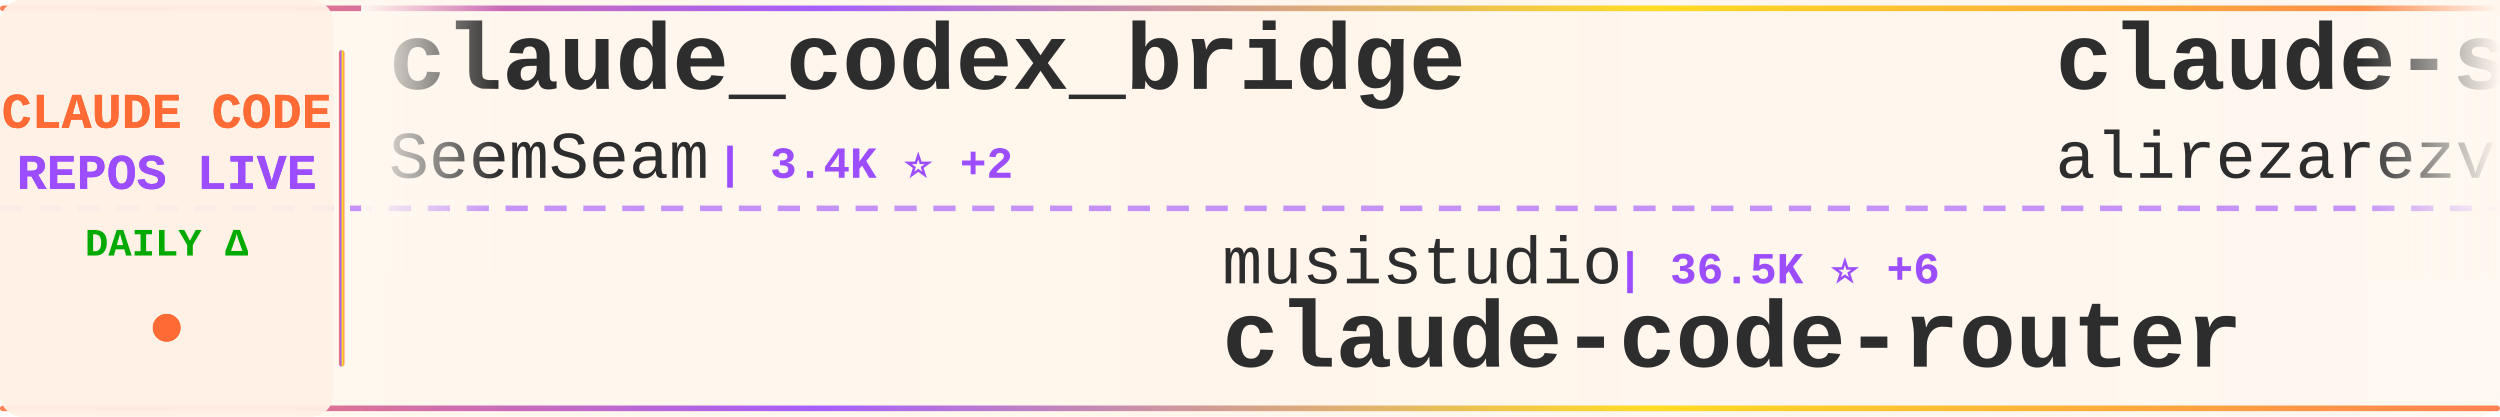
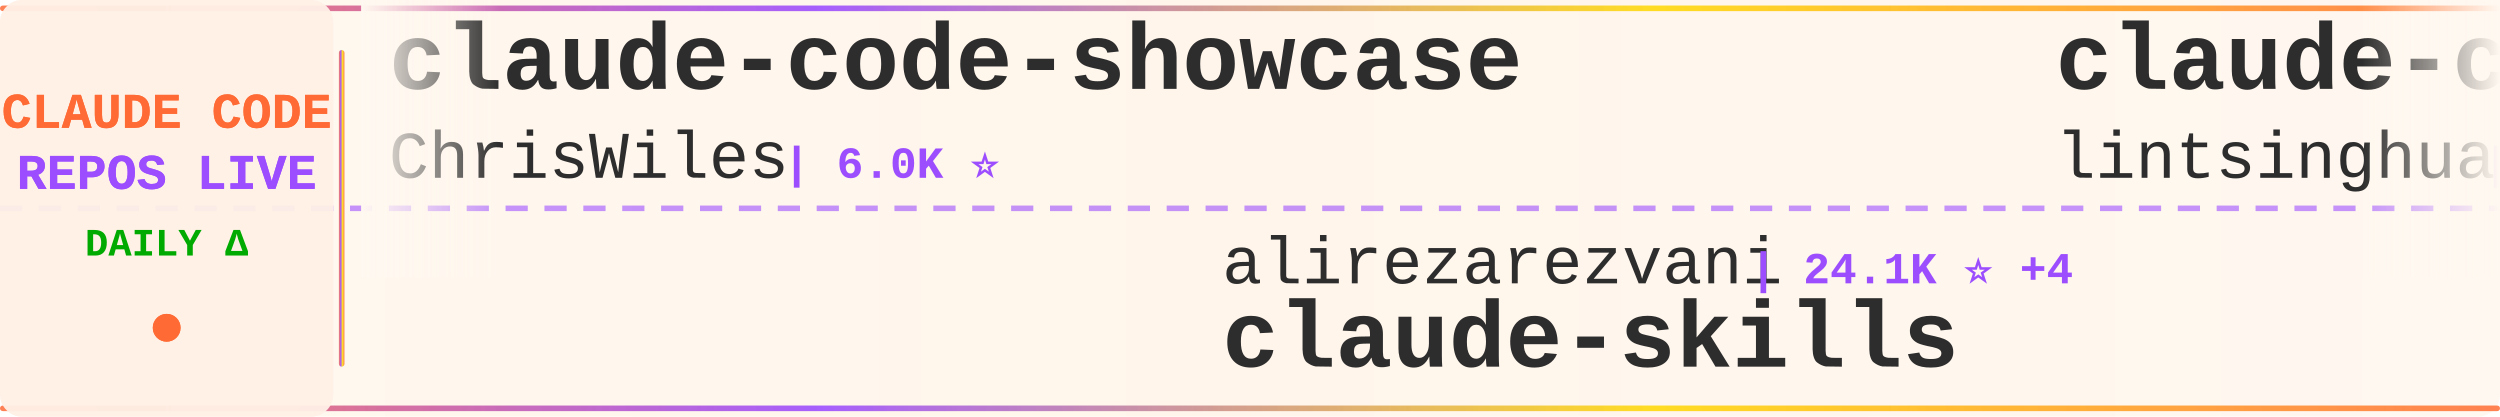
<svg xmlns="http://www.w3.org/2000/svg" width="900" height="150">
  <defs>
    <linearGradient id="tickerBg" x1="0%" y1="0%" x2="100%" y2="0%">
      <stop offset="0%" style="stop-color:#fff8f0;stop-opacity:0.98" />
      <stop offset="50%" style="stop-color:#fff5eb;stop-opacity:1" />
      <stop offset="100%" style="stop-color:#fff8f0;stop-opacity:0.98" />
    </linearGradient>
    <linearGradient id="borderGrad" x1="0%" y1="0%" x2="100%" y2="0%">
      <stop offset="0%" style="stop-color:#FF6B35;stop-opacity:0.85">
        <animate attributeName="stop-opacity" values="0.85;1;0.85" dur="2s" repeatCount="indefinite" />
      </stop>
      <stop offset="33%" style="stop-color:#9C4EFF;stop-opacity:0.9">
        <animate attributeName="stop-opacity" values="0.9;1;0.9" dur="2.2s" repeatCount="indefinite" />
      </stop>
      <stop offset="66%" style="stop-color:#FFD700;stop-opacity:0.85">
        <animate attributeName="stop-opacity" values="0.85;1;0.85" dur="1.8s" repeatCount="indefinite" />
      </stop>
      <stop offset="100%" style="stop-color:#FF6B35;stop-opacity:0.85">
        <animate attributeName="stop-opacity" values="0.85;1;0.85" dur="2s" repeatCount="indefinite" />
      </stop>
    </linearGradient>
    <filter id="textGlow">
      <feGaussianBlur stdDeviation="0.15" result="coloredBlur" />
      <feMerge>
        <feMergeNode in="coloredBlur" />
        <feMergeNode in="SourceGraphic" />
      </feMerge>
    </filter>
    <filter id="metricGlow">
      <feGaussianBlur stdDeviation="0.2" result="coloredBlur" />
      <feMerge>
        <feMergeNode in="coloredBlur" />
        <feMergeNode in="SourceGraphic" />
      </feMerge>
    </filter>
    <linearGradient id="leftFade" x1="0%" y1="0%" x2="100%" y2="0%">
      <stop offset="0%" style="stop-color:#fff8f0;stop-opacity:1" />
      <stop offset="100%" style="stop-color:#fff8f0;stop-opacity:0" />
    </linearGradient>
    <linearGradient id="rightFade" x1="0%" y1="0%" x2="100%" y2="0%">
      <stop offset="0%" style="stop-color:#fff8f0;stop-opacity:0" />
      <stop offset="100%" style="stop-color:#fff8f0;stop-opacity:1" />
    </linearGradient>
  </defs>
  <rect width="900" height="150" fill="url(#tickerBg)" rx="8" />
  <rect x="0" y="2" width="900" height="2" fill="url(#borderGrad)" rx="1" />
  <rect x="0" y="146" width="900" height="2" fill="url(#borderGrad)" rx="1" />
  <line x1="0" y1="75" x2="900" y2="75" stroke="#9C4EFF" stroke-width="2" stroke-dasharray="8 6" opacity="0.6" />
  <rect x="0" y="0" width="120" height="150" fill="#fff0e6" opacity="0.95" rx="8" />
  <text x="60" y="46" font-family="'Courier New', monospace" font-size="18" font-weight="bold" fill="#FF6B35" text-anchor="middle" filter="url(#textGlow)">
    CLAUDE CODE
  </text>
  <text x="60" y="68" font-family="'Courier New', monospace" font-size="18" font-weight="bold" fill="#9C4EFF" text-anchor="middle" filter="url(#textGlow)">
    REPOS LIVE
  </text>
  <text x="60" y="92" font-family="'Courier New', monospace" font-size="14" font-weight="bold" fill="#00aa00" text-anchor="middle">
    DAILY Δ
  </text>
  <circle cx="60" cy="118" r="5" fill="#FF6B35" filter="url(#metricGlow)">
    <animate attributeName="r" values="4;6;4" dur="1.5s" repeatCount="indefinite" />
    <animate attributeName="opacity" values="0.6;1;0.6" dur="1.5s" repeatCount="indefinite" />
  </circle>
  <rect x="122" y="18" width="2" height="114" fill="url(#borderGrad)" rx="1" />
  <clipPath id="tickerClip">
    <rect x="130" y="0" width="770" height="150" />
  </clipPath>
  <g clip-path="url(#tickerClip)">
    <g id="tickerItems">
      <animateTransform attributeName="transform" attributeType="XML" type="translate" from="0 0" to="-3000 0" dur="54s" repeatCount="indefinite" />
      <g transform="translate(0, 0)">
-         <text x="140" y="32" font-family="'Courier New', monospace" font-size="34" font-weight="bold" fill="#2d2d2d">claude_codex_bridge</text>
-         <text x="140" y="64" font-family="'Courier New', monospace" font-size="24" font-weight="normal" fill="#2d2d2d" opacity="1.0">SeemSeam</text>
-         <text x="258" y="64" font-family="'Courier New', monospace" font-size="16" font-weight="bold" fill="#9C4EFF"> | 3.4K ⭐ +2</text>
+         <text x="140" y="32" font-family="'Courier New', monospace" font-size="34" font-weight="bold" fill="#2d2d2d">claude-code-showcase</text>
+         <text x="140" y="64" font-family="'Courier New', monospace" font-size="24" font-weight="normal" fill="#2d2d2d" opacity="1.0">ChrisWiles</text>
+         <text x="282" y="64" font-family="'Courier New', monospace" font-size="16" font-weight="bold" fill="#9C4EFF"> | 6.0K ⭐</text>
      </g>
      <g transform="translate(300, 0)">
-         <text x="140" y="102" font-family="'Courier New', monospace" font-size="24" font-weight="normal" fill="#2d2d2d" opacity="1.0">musistudio</text>
-         <text x="282" y="102" font-family="'Courier New', monospace" font-size="16" font-weight="bold" fill="#9C4EFF"> | 36.5K ⭐ +6</text>
-         <text x="140" y="132" font-family="'Courier New', monospace" font-size="34" font-weight="bold" fill="#2d2d2d">claude-code-router</text>
+         <text x="140" y="102" font-family="'Courier New', monospace" font-size="24" font-weight="normal" fill="#2d2d2d" opacity="1.0">alirezarezvani</text>
+         <text x="330" y="102" font-family="'Courier New', monospace" font-size="16" font-weight="bold" fill="#9C4EFF"> | 24.1K ⭐ +4</text>
+         <text x="140" y="132" font-family="'Courier New', monospace" font-size="34" font-weight="bold" fill="#2d2d2d">claude-skills</text>
      </g>
      <g transform="translate(600, 0)">
-         <text x="140" y="32" font-family="'Courier New', monospace" font-size="34" font-weight="bold" fill="#2d2d2d">claude-skills</text>
-         <text x="140" y="64" font-family="'Courier New', monospace" font-size="24" font-weight="normal" fill="#2d2d2d" opacity="1.0">alirezarezvani</text>
-         <text x="330" y="64" font-family="'Courier New', monospace" font-size="16" font-weight="bold" fill="#9C4EFF"> | 24.1K ⭐ +5</text>
+         <text x="140" y="32" font-family="'Courier New', monospace" font-size="34" font-weight="bold" fill="#2d2d2d">claude-code-book</text>
+         <text x="140" y="64" font-family="'Courier New', monospace" font-size="24" font-weight="normal" fill="#2d2d2d" opacity="1.0">lintsinghua</text>
+         <text x="294" y="64" font-family="'Courier New', monospace" font-size="16" font-weight="bold" fill="#9C4EFF"> | 4.1K ⭐ +1</text>
      </g>
      <g transform="translate(900, 0)">
-         <text x="140" y="102" font-family="'Courier New', monospace" font-size="24" font-weight="normal" fill="#2d2d2d" opacity="1.0">anthropics</text>
-         <text x="282" y="102" font-family="'Courier New', monospace" font-size="16" font-weight="bold" fill="#9C4EFF"> | 8.6K ⭐ +3</text>
-         <text x="140" y="132" font-family="'Courier New', monospace" font-size="34" font-weight="bold" fill="#2d2d2d">claude-code-action</text>
+         <text x="140" y="102" font-family="'Courier New', monospace" font-size="24" font-weight="normal" fill="#2d2d2d" opacity="1.0">Maciek-roboblog</text>
+         <text x="342" y="102" font-family="'Courier New', monospace" font-size="16" font-weight="bold" fill="#9C4EFF"> | 8.6K ⭐</text>
+         <text x="140" y="132" font-family="'Courier New', monospace" font-size="34" font-weight="bold" fill="#2d2d2d">Claude-Code-Usage-Monito...</text>
      </g>
      <g transform="translate(1200, 0)">
-         <text x="140" y="32" font-family="'Courier New', monospace" font-size="34" font-weight="bold" fill="#2d2d2d">claude-code-source-code-...</text>
-         <text x="140" y="64" font-family="'Courier New', monospace" font-size="24" font-weight="normal" fill="#2d2d2d" opacity="1.0">ghuntley</text>
-         <text x="258" y="64" font-family="'Courier New', monospace" font-size="16" font-weight="bold" fill="#9C4EFF"> | 987 ⭐</text>
+         <text x="140" y="32" font-family="'Courier New', monospace" font-size="34" font-weight="bold" fill="#2d2d2d">claude-code-engineering</text>
+         <text x="140" y="64" font-family="'Courier New', monospace" font-size="24" font-weight="normal" fill="#2d2d2d" opacity="1.0">huangjia2019</text>
+         <text x="306" y="64" font-family="'Courier New', monospace" font-size="16" font-weight="bold" fill="#9C4EFF"> | 1.1K ⭐</text>
      </g>
      <g transform="translate(1500, 0)">
-         <text x="140" y="102" font-family="'Courier New', monospace" font-size="24" font-weight="normal" fill="#2d2d2d" opacity="1.0">frankbria</text>
-         <text x="270" y="102" font-family="'Courier New', monospace" font-size="16" font-weight="bold" fill="#9C4EFF"> | 9.6K ⭐ +1</text>
-         <text x="140" y="132" font-family="'Courier New', monospace" font-size="34" font-weight="bold" fill="#2d2d2d">ralph-claude-code</text>
+         <text x="140" y="102" font-family="'Courier New', monospace" font-size="24" font-weight="normal" fill="#2d2d2d" opacity="1.0">KPR111</text>
+         <text x="234" y="102" font-family="'Courier New', monospace" font-size="16" font-weight="bold" fill="#9C4EFF"> | 18 ⭐</text>
+         <text x="140" y="132" font-family="'Courier New', monospace" font-size="34" font-weight="bold" fill="#2d2d2d">Claude-Code</text>
      </g>
      <g transform="translate(1800, 0)">
-         <text x="140" y="32" font-family="'Courier New', monospace" font-size="34" font-weight="bold" fill="#2d2d2d">Claude-code</text>
-         <text x="140" y="64" font-family="'Courier New', monospace" font-size="24" font-weight="normal" fill="#2d2d2d" opacity="1.0">fazxes</text>
-         <text x="234" y="64" font-family="'Courier New', monospace" font-size="16" font-weight="bold" fill="#9C4EFF"> | 230 ⭐</text>
+         <text x="140" y="32" font-family="'Courier New', monospace" font-size="34" font-weight="bold" fill="#2d2d2d">claude-code-router</text>
+         <text x="140" y="64" font-family="'Courier New', monospace" font-size="24" font-weight="normal" fill="#2d2d2d" opacity="1.0">musistudio</text>
+         <text x="282" y="64" font-family="'Courier New', monospace" font-size="16" font-weight="bold" fill="#9C4EFF"> | 36.5K ⭐ +4</text>
      </g>
      <g transform="translate(2100, 0)">
-         <text x="140" y="102" font-family="'Courier New', monospace" font-size="24" font-weight="normal" fill="#2d2d2d" opacity="1.0">FlorianBruniaux</text>
-         <text x="342" y="102" font-family="'Courier New', monospace" font-size="16" font-weight="bold" fill="#9C4EFF"> | 5.7K ⭐</text>
-         <text x="140" y="132" font-family="'Courier New', monospace" font-size="34" font-weight="bold" fill="#2d2d2d">claude-code-ultimate-gui...</text>
+         <text x="140" y="102" font-family="'Courier New', monospace" font-size="24" font-weight="normal" fill="#2d2d2d" opacity="1.0">darcyegb</text>
+         <text x="258" y="102" font-family="'Courier New', monospace" font-size="16" font-weight="bold" fill="#9C4EFF"> | 757 ⭐</text>
+         <text x="140" y="132" font-family="'Courier New', monospace" font-size="34" font-weight="bold" fill="#2d2d2d">ClaudeCodeAgents</text>
      </g>
      <g transform="translate(2400, 0)">
-         <text x="140" y="32" font-family="'Courier New', monospace" font-size="34" font-weight="bold" fill="#2d2d2d">Auto-claude-code-researc...</text>
-         <text x="140" y="64" font-family="'Courier New', monospace" font-size="24" font-weight="normal" fill="#2d2d2d" opacity="1.0">wanshuiyin</text>
-         <text x="282" y="64" font-family="'Courier New', monospace" font-size="16" font-weight="bold" fill="#9C4EFF"> | 14.4K ⭐ +4</text>
+         <text x="140" y="32" font-family="'Courier New', monospace" font-size="34" font-weight="bold" fill="#2d2d2d">claude-code-from-source</text>
+         <text x="140" y="64" font-family="'Courier New', monospace" font-size="24" font-weight="normal" fill="#2d2d2d" opacity="1.0">alejandrobalderas</text>
+         <text x="366" y="64" font-family="'Courier New', monospace" font-size="16" font-weight="bold" fill="#9C4EFF"> | 2.7K ⭐</text>
      </g>
      <g transform="translate(2700, 0)">
-         <text x="140" y="102" font-family="'Courier New', monospace" font-size="24" font-weight="normal" fill="#2d2d2d" opacity="1.0">Maciek-roboblog</text>
-         <text x="342" y="102" font-family="'Courier New', monospace" font-size="16" font-weight="bold" fill="#9C4EFF"> | 8.6K ⭐ -1</text>
-         <text x="140" y="132" font-family="'Courier New', monospace" font-size="34" font-weight="bold" fill="#2d2d2d">Claude-Code-Usage-Monito...</text>
+         <text x="140" y="102" font-family="'Courier New', monospace" font-size="24" font-weight="normal" fill="#2d2d2d" opacity="1.0">Windy3f3f3f3f</text>
+         <text x="318" y="102" font-family="'Courier New', monospace" font-size="16" font-weight="bold" fill="#9C4EFF"> | 2.5K ⭐</text>
+         <text x="140" y="132" font-family="'Courier New', monospace" font-size="34" font-weight="bold" fill="#2d2d2d">claude-code-from-scratch</text>
      </g>
      <g transform="translate(3000, 0)">
-         <text x="140" y="32" font-family="'Courier New', monospace" font-size="34" font-weight="bold" fill="#2d2d2d">claude_codex_bridge</text>
-         <text x="140" y="64" font-family="'Courier New', monospace" font-size="24" font-weight="normal" fill="#2d2d2d" opacity="1.0">SeemSeam</text>
-         <text x="258" y="64" font-family="'Courier New', monospace" font-size="16" font-weight="bold" fill="#9C4EFF"> | 3.4K ⭐ +2</text>
+         <text x="140" y="32" font-family="'Courier New', monospace" font-size="34" font-weight="bold" fill="#2d2d2d">claude-code-showcase</text>
+         <text x="140" y="64" font-family="'Courier New', monospace" font-size="24" font-weight="normal" fill="#2d2d2d" opacity="1.0">ChrisWiles</text>
+         <text x="282" y="64" font-family="'Courier New', monospace" font-size="16" font-weight="bold" fill="#9C4EFF"> | 6.0K ⭐</text>
      </g>
      <g transform="translate(3300, 0)">
-         <text x="140" y="102" font-family="'Courier New', monospace" font-size="24" font-weight="normal" fill="#2d2d2d" opacity="1.0">musistudio</text>
-         <text x="282" y="102" font-family="'Courier New', monospace" font-size="16" font-weight="bold" fill="#9C4EFF"> | 36.5K ⭐ +6</text>
-         <text x="140" y="132" font-family="'Courier New', monospace" font-size="34" font-weight="bold" fill="#2d2d2d">claude-code-router</text>
+         <text x="140" y="102" font-family="'Courier New', monospace" font-size="24" font-weight="normal" fill="#2d2d2d" opacity="1.0">alirezarezvani</text>
+         <text x="330" y="102" font-family="'Courier New', monospace" font-size="16" font-weight="bold" fill="#9C4EFF"> | 24.1K ⭐ +4</text>
+         <text x="140" y="132" font-family="'Courier New', monospace" font-size="34" font-weight="bold" fill="#2d2d2d">claude-skills</text>
      </g>
      <g transform="translate(3600, 0)">
-         <text x="140" y="32" font-family="'Courier New', monospace" font-size="34" font-weight="bold" fill="#2d2d2d">claude-skills</text>
-         <text x="140" y="64" font-family="'Courier New', monospace" font-size="24" font-weight="normal" fill="#2d2d2d" opacity="1.0">alirezarezvani</text>
-         <text x="330" y="64" font-family="'Courier New', monospace" font-size="16" font-weight="bold" fill="#9C4EFF"> | 24.1K ⭐ +5</text>
+         <text x="140" y="32" font-family="'Courier New', monospace" font-size="34" font-weight="bold" fill="#2d2d2d">claude-code-book</text>
+         <text x="140" y="64" font-family="'Courier New', monospace" font-size="24" font-weight="normal" fill="#2d2d2d" opacity="1.0">lintsinghua</text>
+         <text x="294" y="64" font-family="'Courier New', monospace" font-size="16" font-weight="bold" fill="#9C4EFF"> | 4.1K ⭐ +1</text>
      </g>
      <g transform="translate(3900, 0)">
-         <text x="140" y="102" font-family="'Courier New', monospace" font-size="24" font-weight="normal" fill="#2d2d2d" opacity="1.0">anthropics</text>
-         <text x="282" y="102" font-family="'Courier New', monospace" font-size="16" font-weight="bold" fill="#9C4EFF"> | 8.6K ⭐ +3</text>
-         <text x="140" y="132" font-family="'Courier New', monospace" font-size="34" font-weight="bold" fill="#2d2d2d">claude-code-action</text>
+         <text x="140" y="102" font-family="'Courier New', monospace" font-size="24" font-weight="normal" fill="#2d2d2d" opacity="1.0">Maciek-roboblog</text>
+         <text x="342" y="102" font-family="'Courier New', monospace" font-size="16" font-weight="bold" fill="#9C4EFF"> | 8.6K ⭐</text>
+         <text x="140" y="132" font-family="'Courier New', monospace" font-size="34" font-weight="bold" fill="#2d2d2d">Claude-Code-Usage-Monito...</text>
      </g>
    </g>
  </g>
  <rect x="130" y="0" width="50" height="100" fill="url(#leftFade)" />
  <rect x="850" y="0" width="50" height="100" fill="url(#rightFade)" />
</svg>
